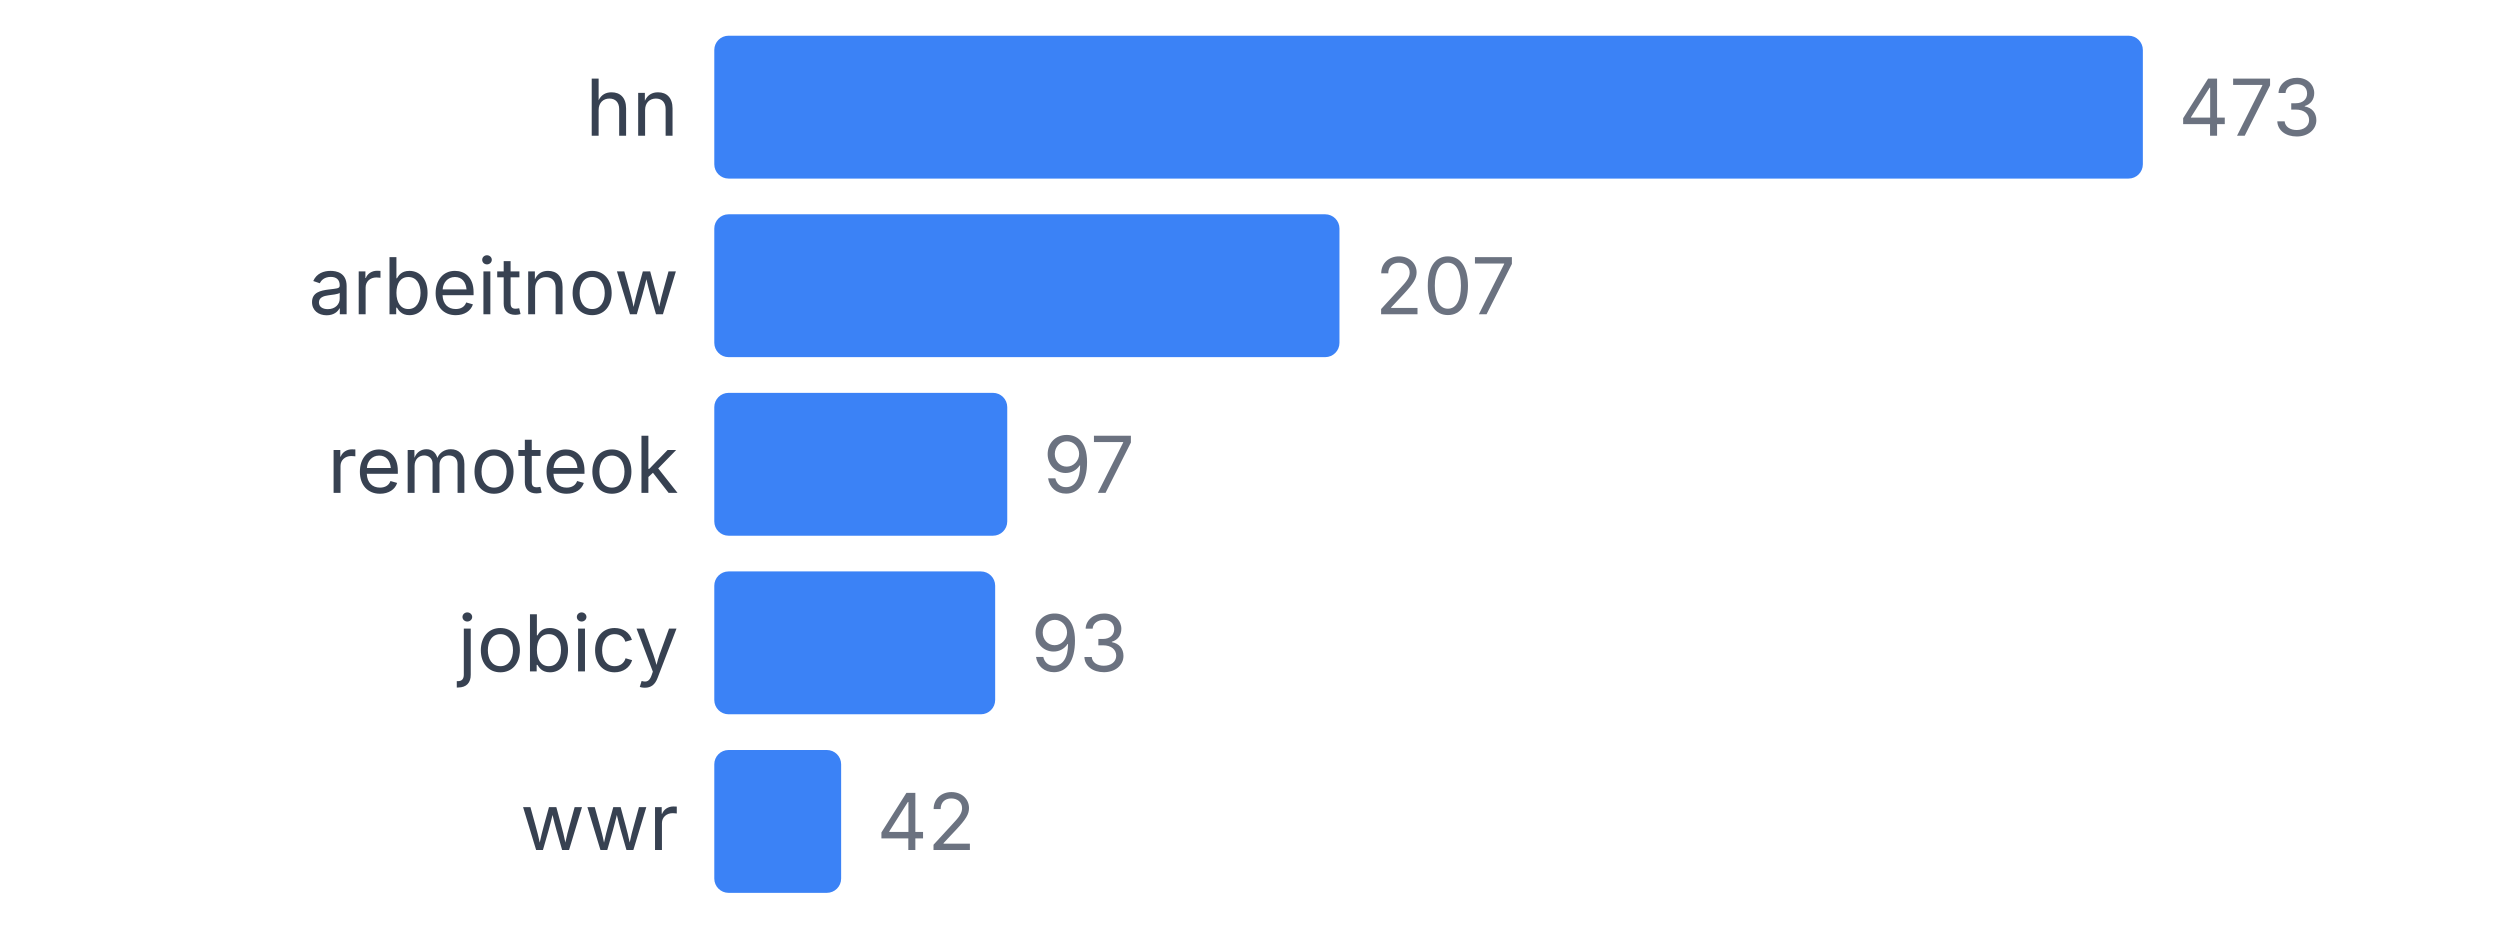
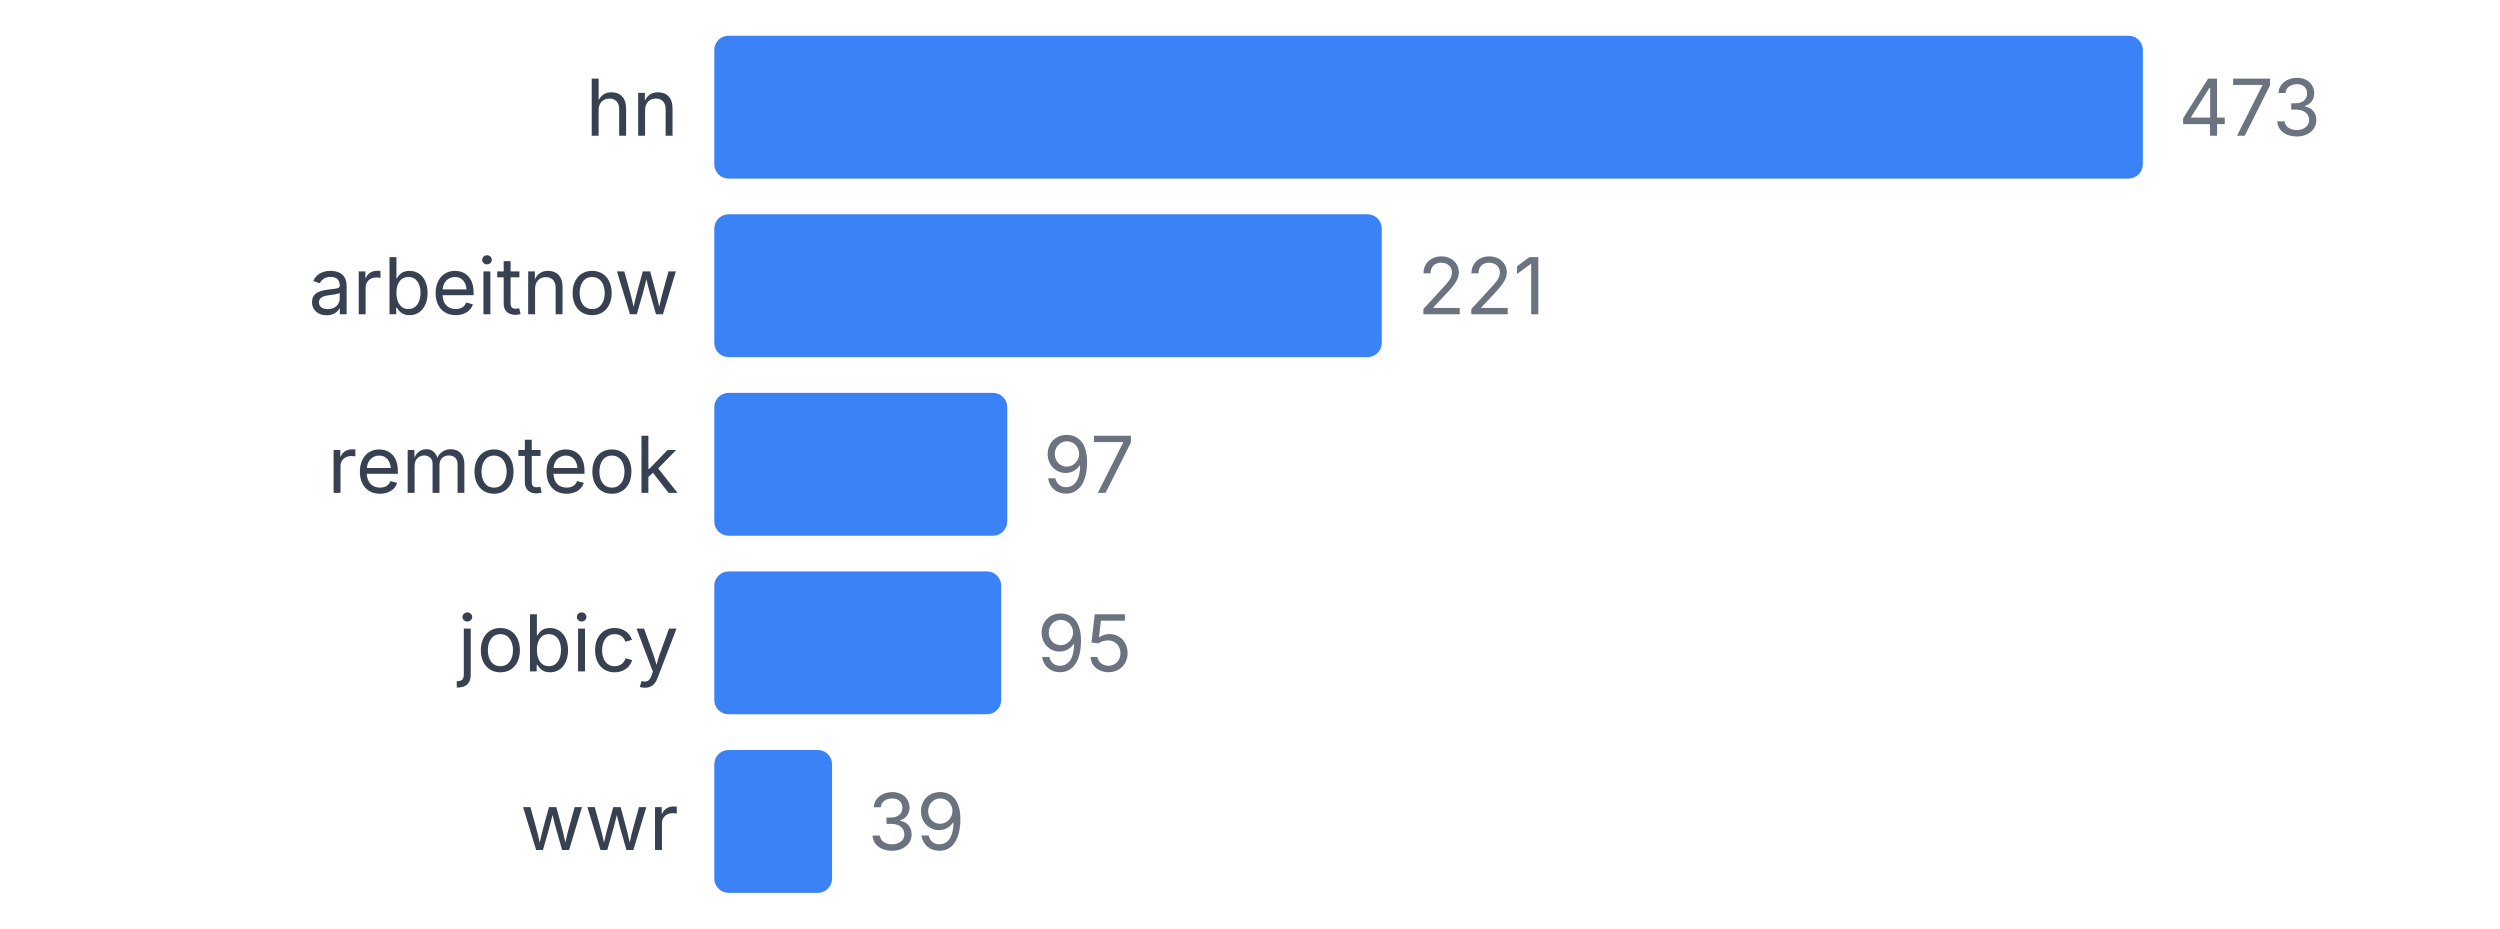
<svg xmlns="http://www.w3.org/2000/svg" width="350" height="130" viewBox="0 0 350 130">
  <style>
    text { font-family: system-ui, -apple-system, sans-serif; }
  </style>
  <text x="95" y="19" text-anchor="end" font-size="11" fill="#374151">hn</text>
  <rect x="100" y="5" width="200" height="20" fill="#3b82f6" rx="2" />
  <text x="305" y="19" font-size="11" fill="#6b7280">473</text>
  <text x="95" y="44" text-anchor="end" font-size="11" fill="#374151">arbeitnow</text>
-   <rect x="100" y="30" width="87.526" height="20" fill="#3b82f6" rx="2" />
-   <text x="192.526" y="44" font-size="11" fill="#6b7280">207</text>
+   <rect x="100" y="30" width="93.446" height="20" fill="#3b82f6" rx="2" />
+   <text x="198.446" y="44" font-size="11" fill="#6b7280">221</text>
  <text x="95" y="69" text-anchor="end" font-size="11" fill="#374151">remoteok</text>
  <rect x="100" y="55" width="41.015" height="20" fill="#3b82f6" rx="2" />
  <text x="146.015" y="69" font-size="11" fill="#6b7280">97</text>
  <text x="95" y="94" text-anchor="end" font-size="11" fill="#374151">jobicy</text>
-   <rect x="100" y="80" width="39.323" height="20" fill="#3b82f6" rx="2" />
-   <text x="144.323" y="94" font-size="11" fill="#6b7280">93</text>
+   <rect x="100" y="80" width="40.169" height="20" fill="#3b82f6" rx="2" />
+   <text x="145.169" y="94" font-size="11" fill="#6b7280">95</text>
  <text x="95" y="119" text-anchor="end" font-size="11" fill="#374151">wwr</text>
-   <rect x="100" y="105" width="17.759" height="20" fill="#3b82f6" rx="2" />
-   <text x="122.759" y="119" font-size="11" fill="#6b7280">42</text>
+   <rect x="100" y="105" width="16.49" height="20" fill="#3b82f6" rx="2" />
+   <text x="121.49" y="119" font-size="11" fill="#6b7280">39</text>
</svg>
